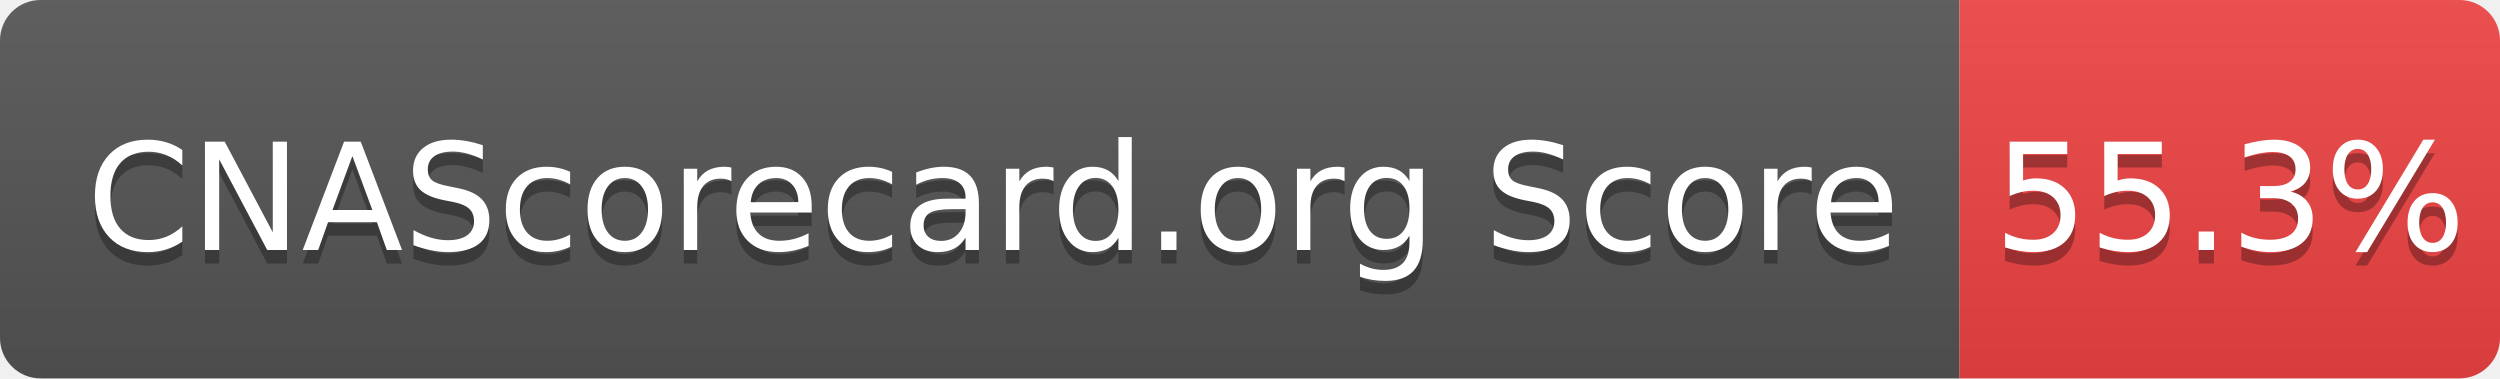
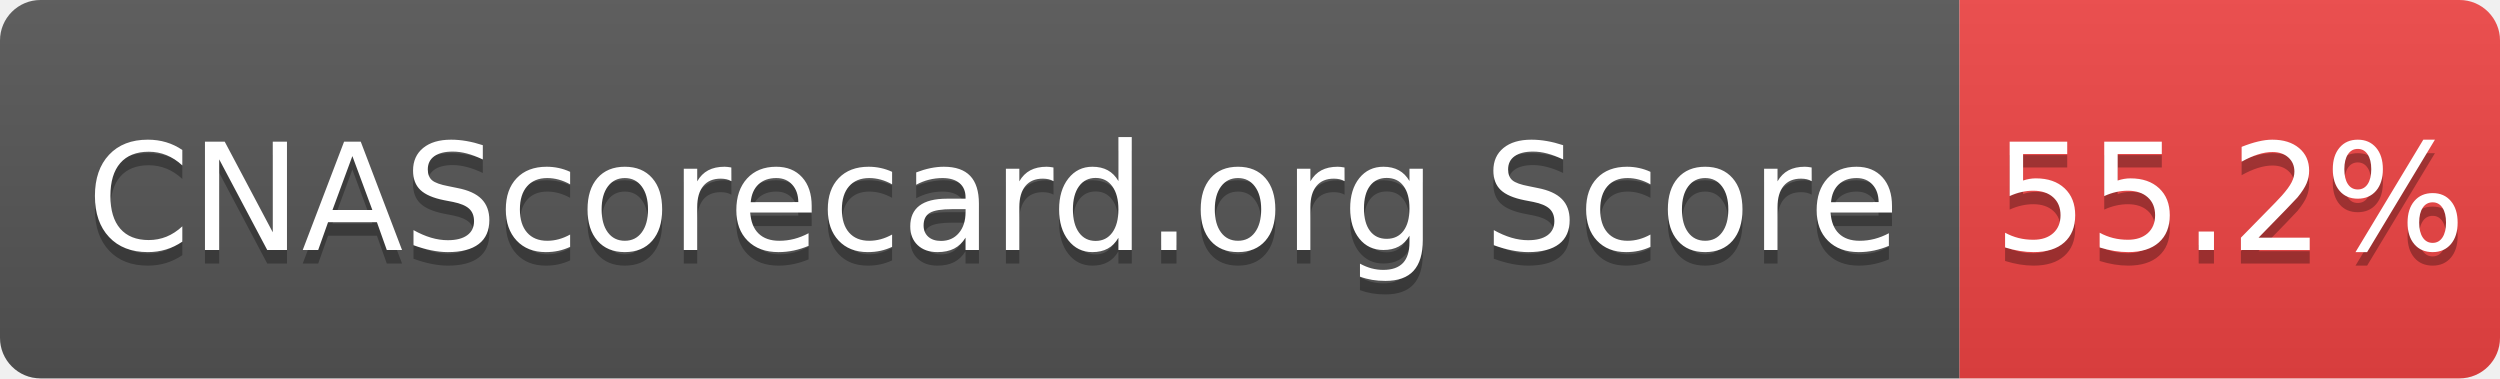
- <svg xmlns="http://www.w3.org/2000/svg" width="185" height="28" role="img" aria-label="CNAScorecard.org Score: 55.3%">
+ <svg xmlns="http://www.w3.org/2000/svg" width="185" height="28" role="img" aria-label="CNAScorecard.org Score: 55.2%">
  <linearGradient id="s" x2="0" y2="100%">
    <stop offset="0" stop-color="#bbb" stop-opacity=".1" />
    <stop offset="1" stop-opacity=".1" />
  </linearGradient>
  <clipPath id="r">
    <rect width="185" height="28" rx="3" fill="#fff" />
  </clipPath>
  <g clip-path="url(#r)">
    <rect width="145" height="28" fill="#555" />
    <rect x="145" width="40" height="28" fill="#EF4444" />
    <rect width="185" height="28" fill="url(#s)" />
  </g>
  <g fill="#fff" text-anchor="middle" font-family="Verdana,Geneva,DejaVu Sans,sans-serif" text-rendering="geometricPrecision" font-size="110">
    <text aria-hidden="true" x="735" y="195" fill="#010101" fill-opacity=".3" transform="scale(.1)" textLength="1350">CNAScorecard.org Score</text>
    <text x="735" y="185" transform="scale(.1)" fill="#fff" textLength="1350">CNAScorecard.org Score</text>
-     <text aria-hidden="true" x="1650" y="195" fill="#010101" fill-opacity=".3" transform="scale(.1)" textLength="300">55.3%</text>
-     <text x="1650" y="185" transform="scale(.1)" fill="#fff" textLength="300">55.3%</text>
+     <text aria-hidden="true" x="1650" y="195" fill="#010101" fill-opacity=".3" transform="scale(.1)" textLength="300">55.2%</text>
+     <text x="1650" y="185" transform="scale(.1)" fill="#fff" textLength="300">55.2%</text>
  </g>
</svg>
